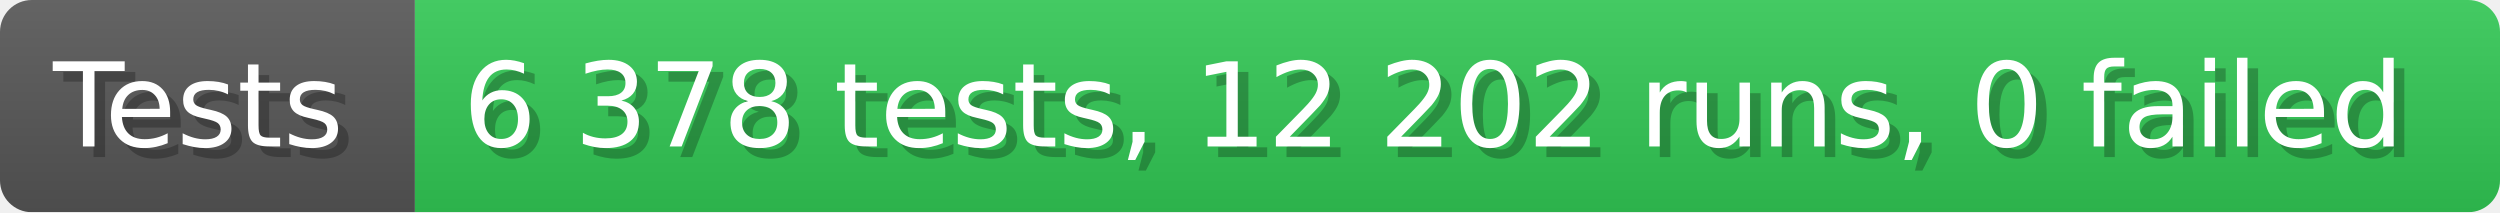
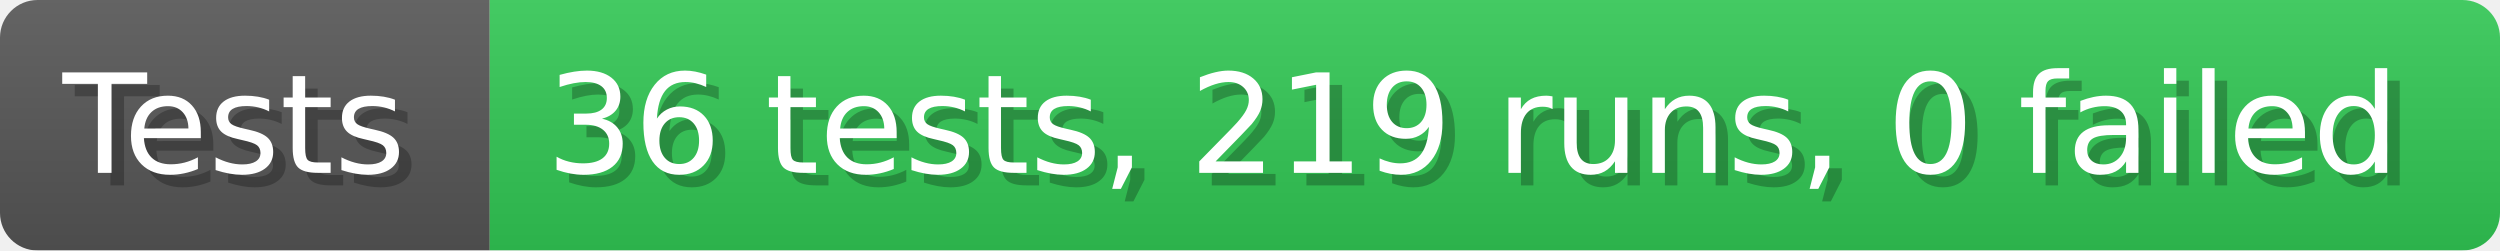
- <svg xmlns="http://www.w3.org/2000/svg" width="235.6" height="20" viewBox="0 0 2356 200" role="img" aria-label="Tests: 6 378 tests, 12 202 runs, 0 failed">
+ <svg xmlns="http://www.w3.org/2000/svg" width="199.6" height="20" viewBox="0 0 1996 200" role="img" aria-label="Tests: 36 tests, 219 runs, 0 failed">
  <linearGradient id="a" x2="0" y2="100%">
    <stop offset="0" stop-opacity=".1" stop-color="#EEE" />
    <stop offset="1" stop-opacity=".1" />
  </linearGradient>
  <mask id="m">
-     <rect width="2356" height="200" rx="30" fill="#FFF" />
+     <rect width="1996" height="200" rx="30" fill="#FFF" />
  </mask>
  <g mask="url(#m)">
    <rect width="391" height="200" fill="#555" />
-     <rect width="1965" height="200" fill="#31c653" x="391" />
-     <rect width="2356" height="200" fill="url(#a)" />
+     <rect width="1605" height="200" fill="#31c653" x="391" />
+     <rect width="1996" height="200" fill="url(#a)" />
  </g>
  <g aria-hidden="true" fill="#fff" text-anchor="start" font-family="Verdana,DejaVu Sans,sans-serif" font-size="110">
    <text x="60" y="148" textLength="291" fill="#000" opacity="0.25">Tests</text>
    <text x="50" y="138" textLength="291">Tests</text>
-     <text x="446" y="148" textLength="1865" fill="#000" opacity="0.25">6 378 tests, 12 202 runs, 0 failed</text>
-     <text x="436" y="138" textLength="1865">6 378 tests, 12 202 runs, 0 failed</text>
+     <text x="446" y="148" textLength="1505" fill="#000" opacity="0.25">36 tests, 219 runs, 0 failed</text>
+     <text x="436" y="138" textLength="1505">36 tests, 219 runs, 0 failed</text>
  </g>
</svg>
